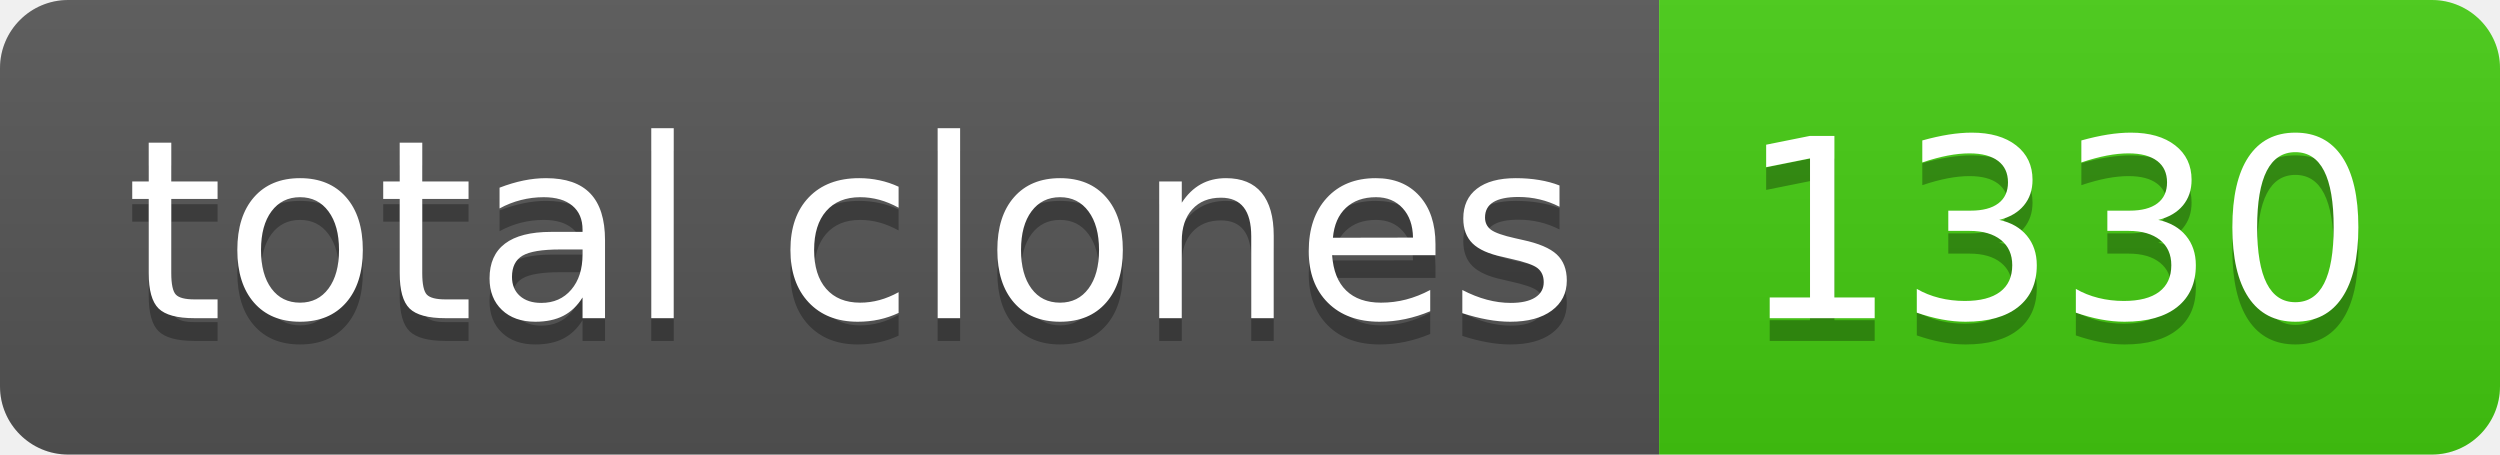
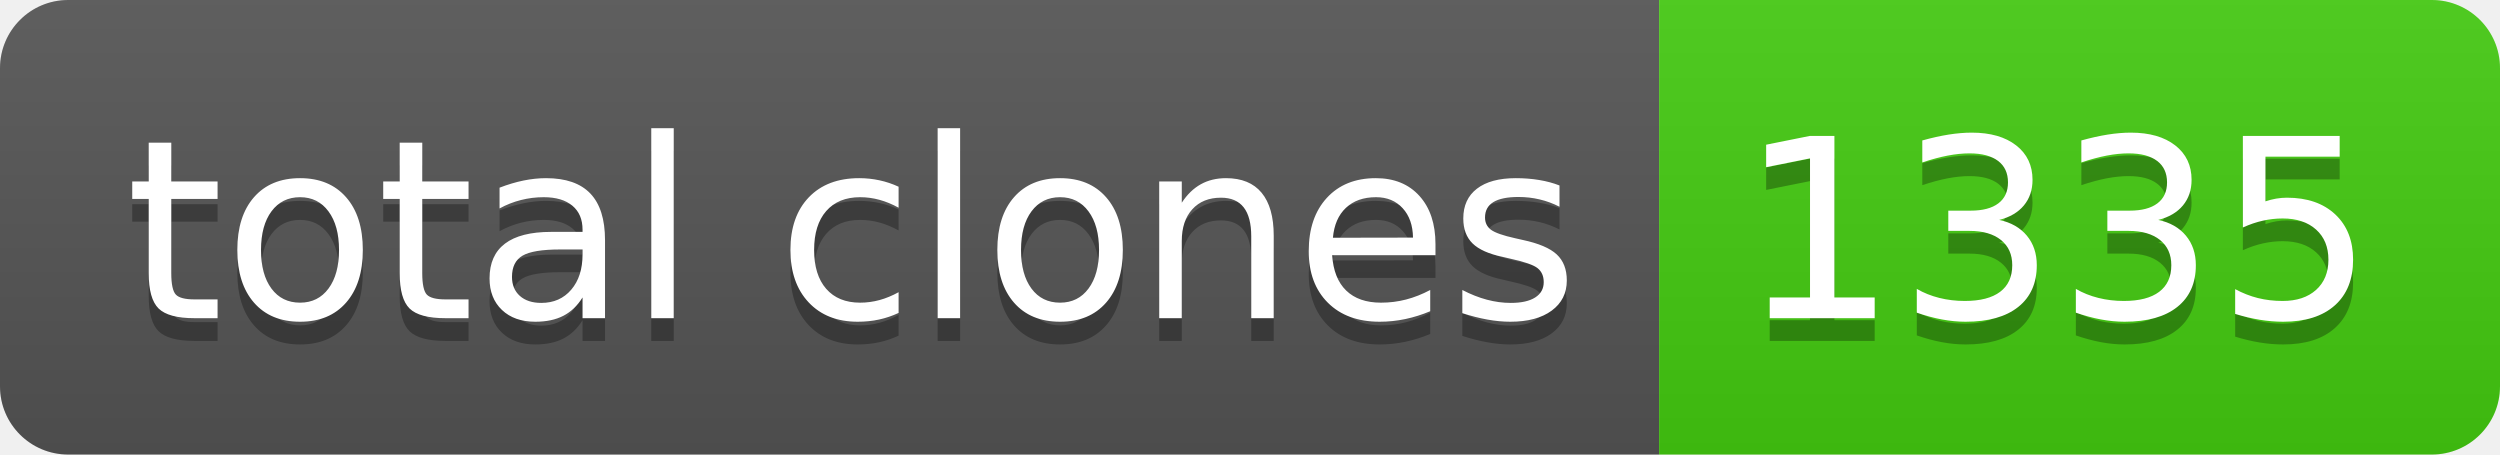
- <svg xmlns="http://www.w3.org/2000/svg" width="110" height="20" role="img" aria-label="total clones: 1330">
+ <svg xmlns="http://www.w3.org/2000/svg" width="110" height="20" role="img" aria-label="total clones: 1335">
  <linearGradient id="s" x2="0" y2="100%">
    <stop offset="0" stop-color="#bbb" stop-opacity=".1" />
    <stop offset="1" stop-opacity=".1" />
  </linearGradient>
  <clipPath id="r">
    <rect width="110" height="20" rx="3" fill="#fff" />
  </clipPath>
  <g clip-path="url(#r)">
    <rect width="73" height="20" fill="#555" />
    <rect x="73" width="37" height="20" fill="#4c1" />
    <rect width="110" height="20" fill="url(#s)" />
  </g>
  <g fill="#fff" text-anchor="middle" font-family="Verdana,Geneva,DejaVu Sans,sans-serif" text-rendering="geometricPrecision" font-size="110">
    <text aria-hidden="true" x="375" y="150" fill="#010101" fill-opacity=".3" transform="scale(.1)" textLength="630">total clones</text>
    <text x="375" y="140" transform="scale(.1)" fill="#fff" textLength="630">total clones</text>
-     <text aria-hidden="true" x="905" y="150" fill="#010101" fill-opacity=".3" transform="scale(.1)" textLength="270">1330</text>
-     <text x="905" y="140" transform="scale(.1)" fill="#fff" textLength="270">1330</text>
+     <text aria-hidden="true" x="905" y="150" fill="#010101" fill-opacity=".3" transform="scale(.1)" textLength="270">1335</text>
+     <text x="905" y="140" transform="scale(.1)" fill="#fff" textLength="270">1335</text>
  </g>
</svg>
